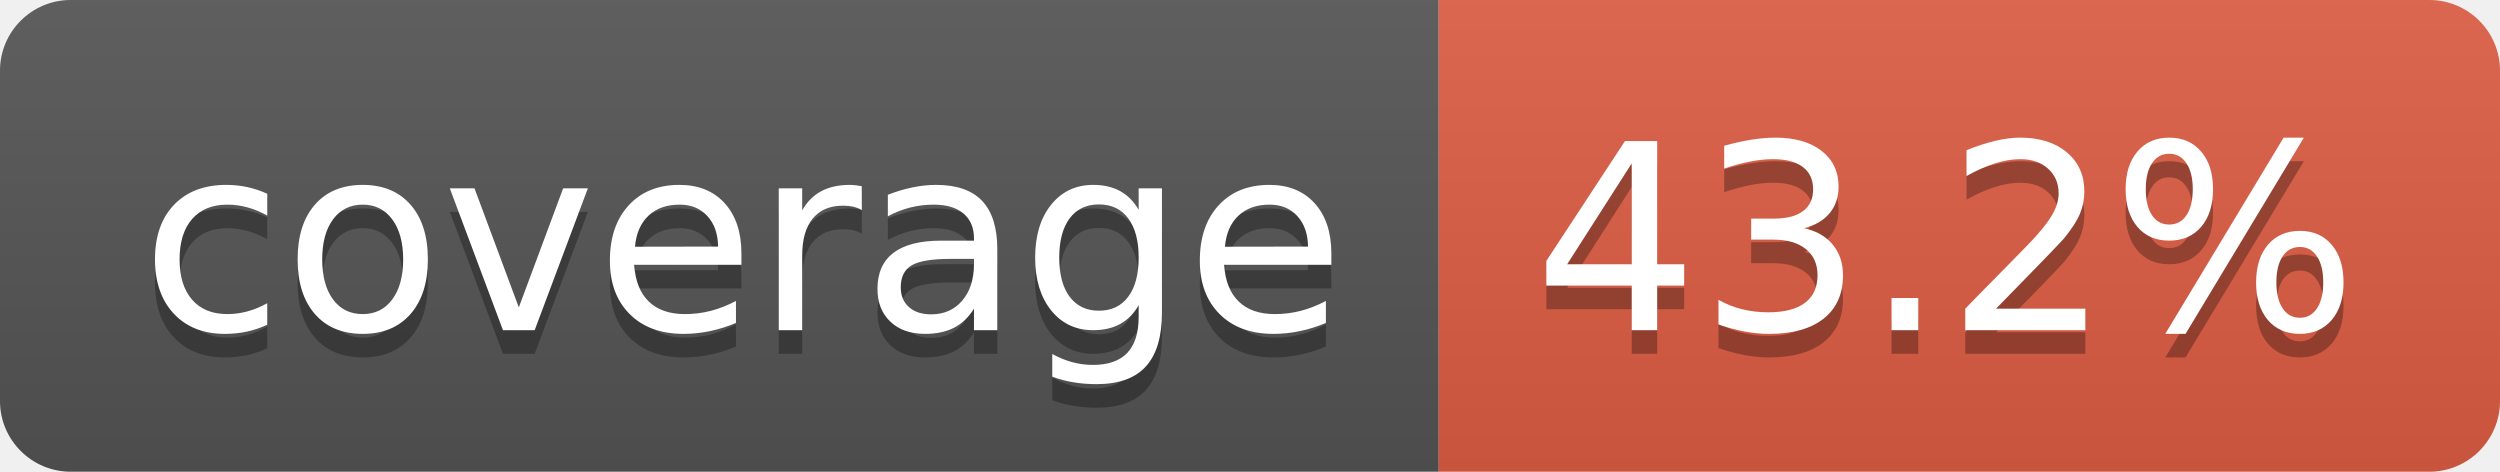
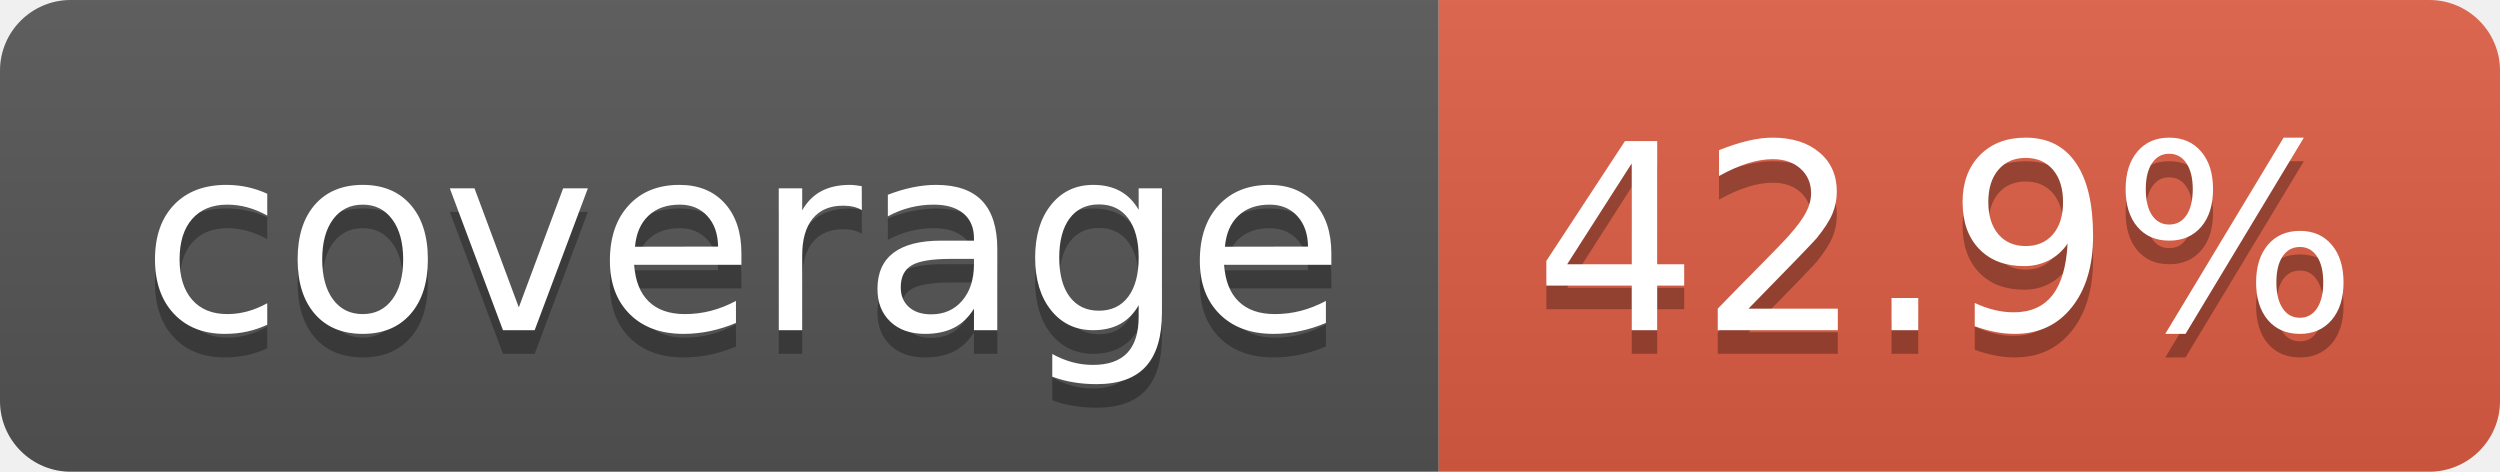
- <svg xmlns="http://www.w3.org/2000/svg" width="106" height="20" role="img" aria-label="coverage: 43.2%">
+ <svg xmlns="http://www.w3.org/2000/svg" width="106" height="20" role="img" aria-label="coverage: 42.9%">
  <linearGradient id="s" x2="0" y2="100%">
    <stop offset="0" stop-color="#bbb" stop-opacity=".1" />
    <stop offset="1" stop-opacity=".1" />
  </linearGradient>
  <clipPath id="r">
    <rect width="106" height="20" rx="3" fill="#fff" />
  </clipPath>
  <g clip-path="url(#r)">
    <rect width="61" height="20" fill="#555" />
    <rect x="61" width="45" height="20" fill="#e05d44" />
    <rect width="106" height="20" fill="url(#s)" />
  </g>
  <g fill="#fff" text-anchor="middle" font-family="Verdana,Geneva,DejaVu Sans,sans-serif" text-rendering="geometricPrecision" font-size="110">
    <text aria-hidden="true" x="315" y="150" fill="#010101" fill-opacity=".3" transform="scale(.1)" textLength="510">coverage</text>
    <text x="315" y="140" transform="scale(.1)" fill="#fff" textLength="510">coverage</text>
-     <text aria-hidden="true" x="825" y="150" fill="#010101" fill-opacity=".3" transform="scale(.1)" textLength="350">43.2%</text>
-     <text x="825" y="140" transform="scale(.1)" fill="#fff" textLength="350">43.2%</text>
+     <text aria-hidden="true" x="825" y="150" fill="#010101" fill-opacity=".3" transform="scale(.1)" textLength="350">42.9%</text>
+     <text x="825" y="140" transform="scale(.1)" fill="#fff" textLength="350">42.9%</text>
  </g>
</svg>
